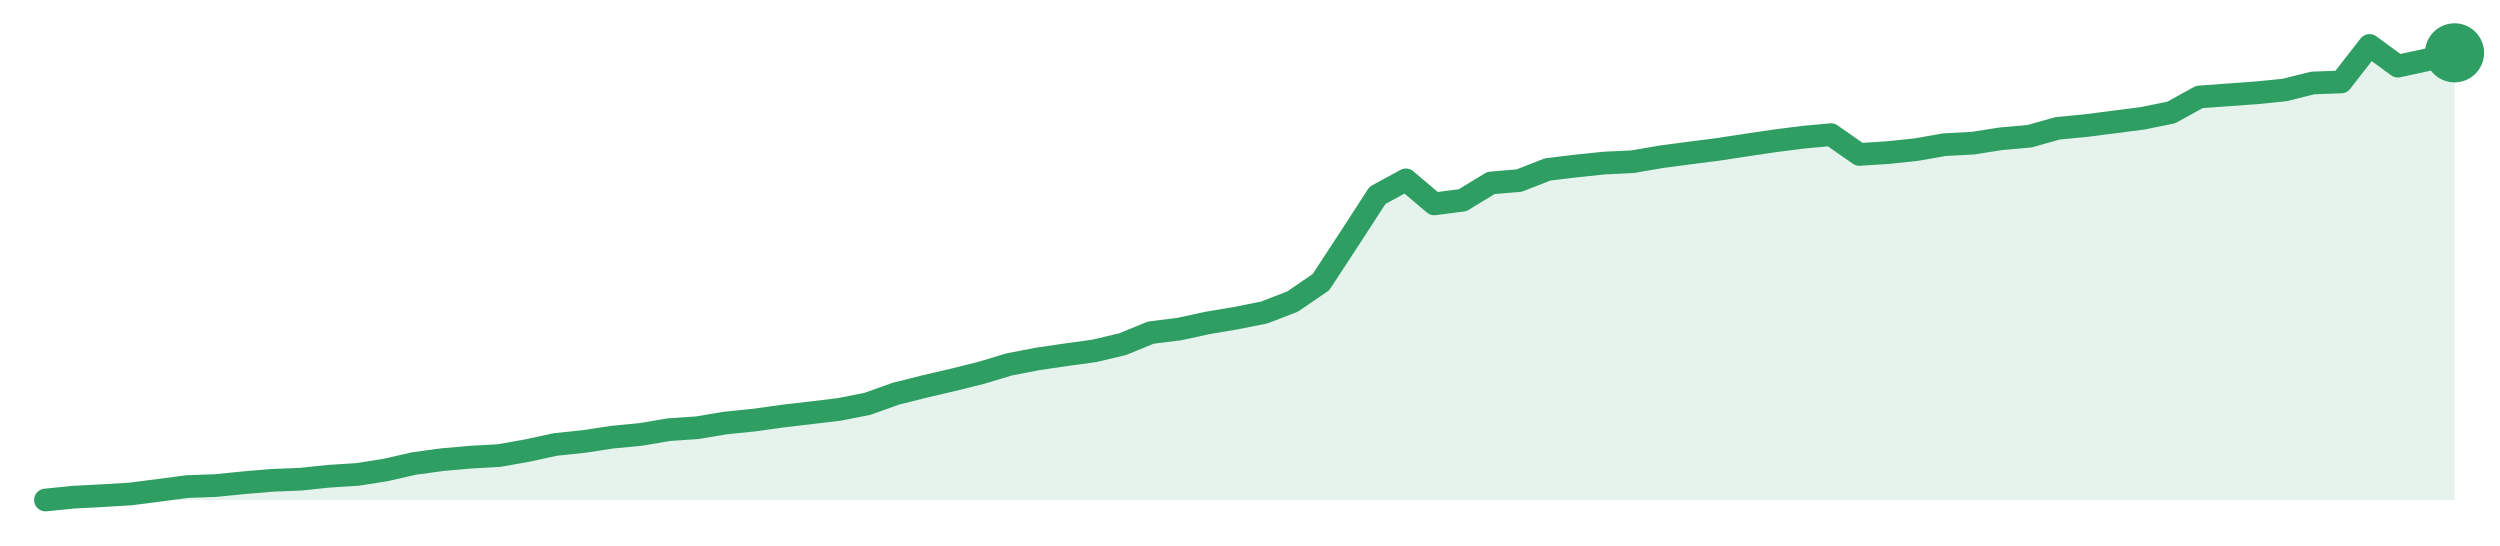
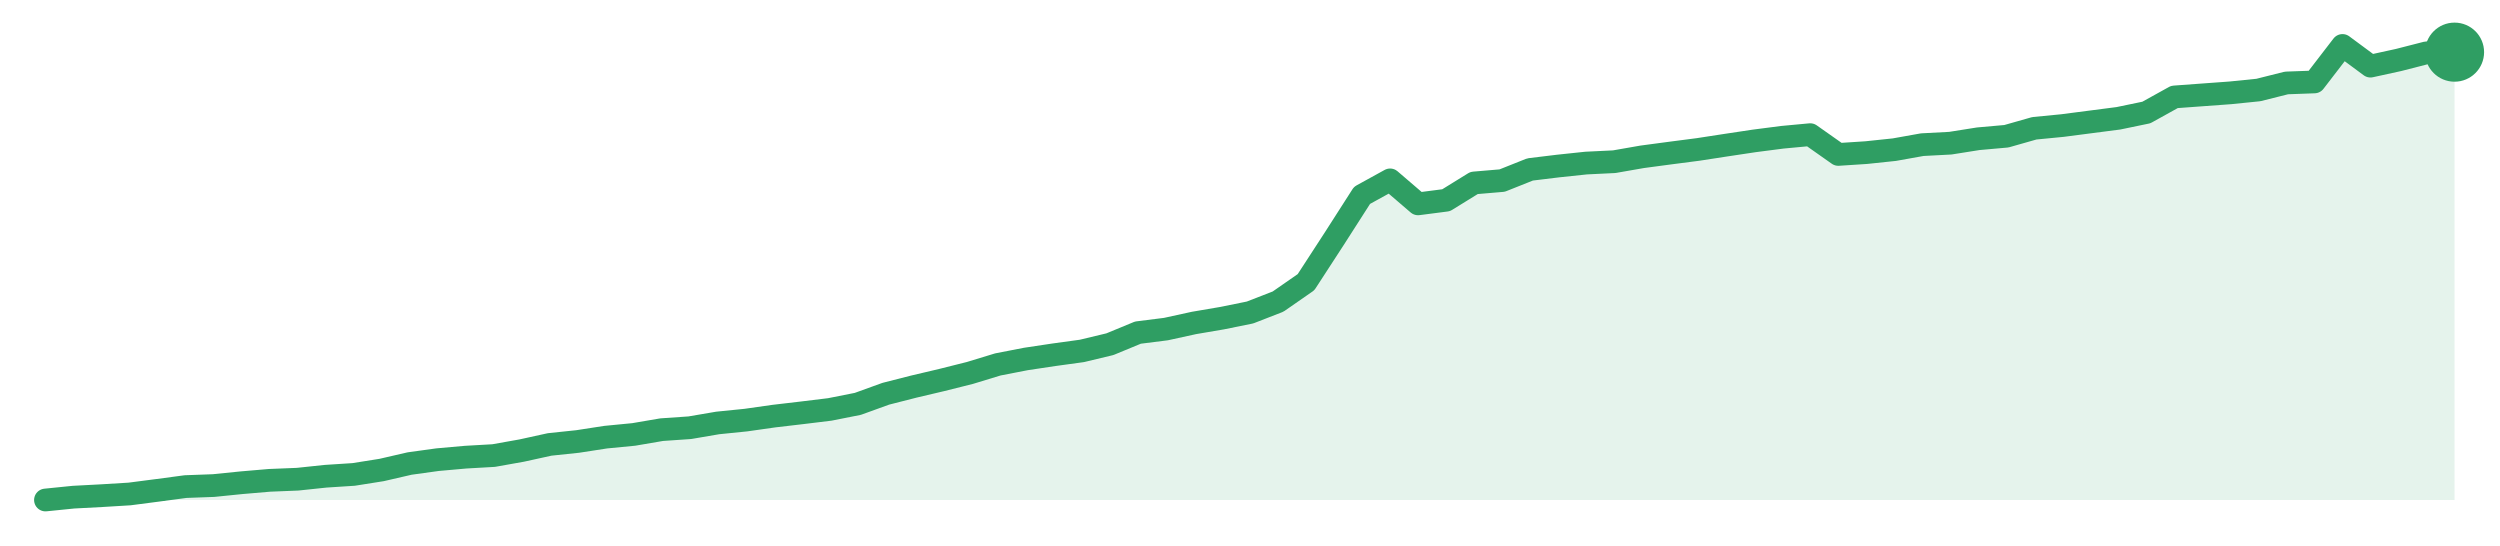
<svg xmlns="http://www.w3.org/2000/svg" width="220" height="48" viewBox="0 0 220 48" role="img" aria-label="trend">
-   <path d="M4.0,44.0 L4.0,44.0 L6.49,43.75 L8.99,43.62 L11.48,43.47 L13.98,43.15 L16.47,42.82 L18.96,42.73 L21.46,42.48 L23.95,42.27 L26.45,42.17 L28.94,41.91 L31.44,41.75 L33.93,41.36 L36.42,40.79 L38.92,40.45 L41.41,40.23 L43.91,40.09 L46.4,39.65 L48.89,39.11 L51.39,38.85 L53.88,38.47 L56.38,38.23 L58.87,37.81 L61.36,37.64 L63.86,37.22 L66.35,36.97 L68.85,36.62 L71.34,36.33 L73.84,36.03 L76.33,35.54 L78.82,34.65 L81.32,34.02 L83.81,33.44 L86.31,32.82 L88.8,32.07 L91.29,31.59 L93.79,31.22 L96.28,30.88 L98.78,30.29 L101.27,29.27 L103.76,28.96 L106.26,28.42 L108.75,28.0 L111.25,27.5 L113.74,26.54 L116.24,24.83 L118.73,21.03 L121.22,17.19 L123.72,15.83 L126.21,17.94 L128.71,17.62 L131.2,16.1 L133.69,15.89 L136.19,14.91 L138.68,14.61 L141.18,14.35 L143.67,14.23 L146.16,13.8 L148.66,13.47 L151.15,13.15 L153.65,12.77 L156.14,12.4 L158.64,12.08 L161.13,11.85 L163.62,13.59 L166.12,13.43 L168.61,13.17 L171.11,12.73 L173.6,12.6 L176.09,12.21 L178.59,11.99 L181.08,11.29 L183.58,11.05 L186.07,10.73 L188.56,10.41 L191.06,9.9 L193.55,8.53 L196.05,8.35 L198.54,8.17 L201.04,7.92 L203.53,7.3 L206.02,7.21 L208.52,4.0 L211.01,5.82 L213.51,5.28 L216.0,4.65 L216.0,44.0 Z" fill="#2f9e631f" />
-   <path d="M4.0,44.0 L6.49,43.75 L8.99,43.62 L11.48,43.47 L13.98,43.15 L16.47,42.82 L18.96,42.73 L21.46,42.48 L23.95,42.27 L26.45,42.17 L28.94,41.91 L31.44,41.75 L33.93,41.36 L36.42,40.79 L38.92,40.45 L41.41,40.23 L43.91,40.09 L46.4,39.65 L48.89,39.11 L51.39,38.85 L53.88,38.47 L56.38,38.23 L58.87,37.81 L61.36,37.64 L63.86,37.22 L66.35,36.97 L68.85,36.62 L71.34,36.33 L73.84,36.03 L76.33,35.54 L78.82,34.65 L81.32,34.02 L83.81,33.44 L86.31,32.82 L88.8,32.07 L91.29,31.59 L93.79,31.22 L96.28,30.88 L98.78,30.29 L101.27,29.27 L103.76,28.96 L106.26,28.42 L108.75,28.0 L111.25,27.5 L113.74,26.54 L116.24,24.83 L118.73,21.03 L121.22,17.19 L123.72,15.83 L126.21,17.94 L128.71,17.62 L131.2,16.1 L133.69,15.89 L136.19,14.91 L138.68,14.61 L141.18,14.35 L143.67,14.23 L146.16,13.8 L148.66,13.47 L151.15,13.15 L153.65,12.77 L156.14,12.4 L158.64,12.08 L161.13,11.85 L163.62,13.59 L166.12,13.43 L168.61,13.17 L171.11,12.73 L173.6,12.6 L176.09,12.21 L178.59,11.99 L181.08,11.29 L183.58,11.05 L186.07,10.73 L188.56,10.41 L191.06,9.9 L193.55,8.53 L196.05,8.35 L198.54,8.17 L201.04,7.92 L203.53,7.3 L206.02,7.21 L208.52,4.0 L211.01,5.82 L213.51,5.28 L216.0,4.65" fill="none" stroke="#2f9e63" stroke-width="2" stroke-linejoin="round" stroke-linecap="round" />
-   <circle cx="216.0" cy="4.65" r="2.6" fill="#2f9e63" />
+   <path d="M4.0,44.0 L4.0,44.0 L6.47,43.75 L8.93,43.62 L11.4,43.47 L13.86,43.15 L16.33,42.82 L18.79,42.73 L21.26,42.48 L23.72,42.27 L26.19,42.17 L28.65,41.91 L31.12,41.75 L33.58,41.36 L36.05,40.79 L38.51,40.45 L40.98,40.23 L43.44,40.09 L45.91,39.65 L48.37,39.11 L50.84,38.85 L53.3,38.47 L55.77,38.23 L58.23,37.81 L60.7,37.64 L63.16,37.22 L65.63,36.97 L68.09,36.62 L70.56,36.33 L73.02,36.03 L75.49,35.54 L77.95,34.65 L80.42,34.02 L82.88,33.44 L85.35,32.82 L87.81,32.07 L90.28,31.59 L92.74,31.22 L95.21,30.88 L97.67,30.29 L100.14,29.27 L102.6,28.96 L105.07,28.42 L107.53,28.0 L110.0,27.5 L112.47,26.54 L114.93,24.83 L117.4,21.03 L119.86,17.19 L122.33,15.83 L124.79,17.94 L127.26,17.62 L129.72,16.1 L132.19,15.89 L134.65,14.91 L137.12,14.61 L139.58,14.35 L142.05,14.23 L144.51,13.8 L146.98,13.47 L149.44,13.15 L151.91,12.77 L154.37,12.4 L156.84,12.08 L159.3,11.85 L161.77,13.59 L164.23,13.43 L166.7,13.17 L169.16,12.73 L171.63,12.6 L174.09,12.21 L176.56,11.99 L179.02,11.29 L181.49,11.05 L183.95,10.73 L186.42,10.41 L188.88,9.9 L191.35,8.53 L193.81,8.35 L196.28,8.17 L198.74,7.92 L201.21,7.3 L203.67,7.21 L206.14,4.0 L208.6,5.82 L211.07,5.28 L213.53,4.65 L216.0,4.59 L216.0,44.0 Z" fill="#2f9e631f" />
+   <path d="M4.0,44.0 L6.47,43.75 L8.93,43.62 L11.4,43.47 L13.86,43.15 L16.33,42.82 L18.79,42.73 L21.26,42.48 L23.72,42.27 L26.19,42.17 L28.65,41.91 L31.12,41.75 L33.58,41.36 L36.05,40.79 L38.51,40.45 L40.98,40.23 L43.44,40.09 L45.91,39.65 L48.37,39.11 L50.84,38.85 L53.3,38.47 L55.77,38.23 L58.23,37.81 L60.7,37.64 L63.16,37.22 L65.63,36.97 L68.09,36.62 L70.56,36.33 L73.02,36.03 L75.49,35.54 L77.95,34.65 L80.42,34.02 L82.88,33.44 L85.35,32.82 L87.81,32.07 L90.28,31.59 L92.74,31.22 L95.21,30.88 L97.67,30.29 L100.14,29.27 L102.6,28.96 L105.07,28.42 L107.53,28.0 L110.0,27.5 L112.47,26.54 L114.93,24.83 L117.4,21.03 L119.86,17.19 L122.33,15.83 L124.79,17.94 L127.26,17.62 L129.72,16.1 L132.19,15.89 L134.65,14.91 L137.12,14.61 L139.58,14.35 L142.05,14.23 L144.51,13.8 L146.98,13.47 L149.44,13.15 L151.91,12.77 L154.37,12.4 L156.84,12.08 L159.3,11.85 L161.77,13.59 L164.23,13.43 L166.7,13.17 L169.16,12.73 L171.63,12.6 L174.09,12.21 L176.56,11.99 L179.02,11.29 L181.49,11.05 L183.95,10.73 L186.42,10.41 L188.88,9.9 L191.35,8.53 L193.81,8.35 L196.28,8.17 L198.74,7.92 L201.21,7.3 L203.67,7.21 L206.14,4.0 L208.6,5.82 L211.07,5.28 L213.53,4.65 L216.0,4.59" fill="none" stroke="#2f9e63" stroke-width="2" stroke-linejoin="round" stroke-linecap="round" />
+   <circle cx="216.0" cy="4.59" r="2.6" fill="#2f9e63" />
</svg>
